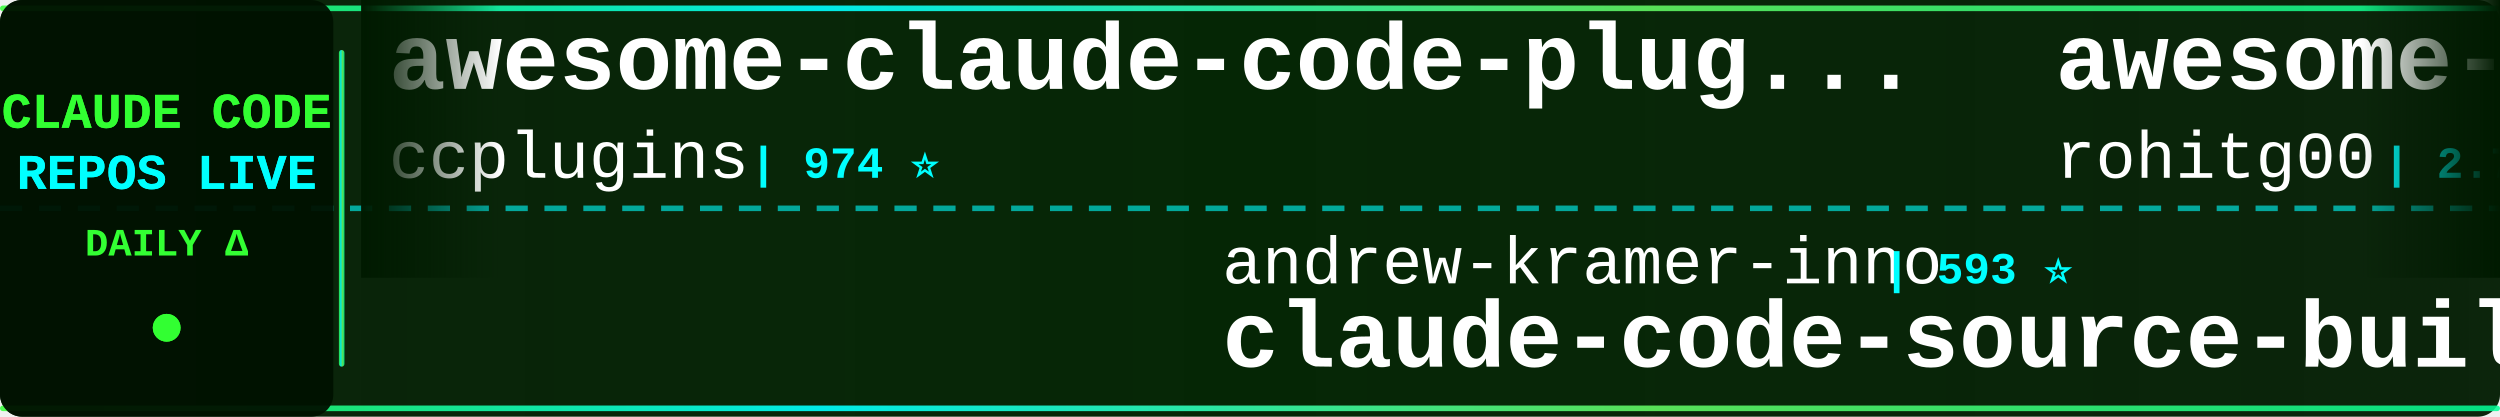
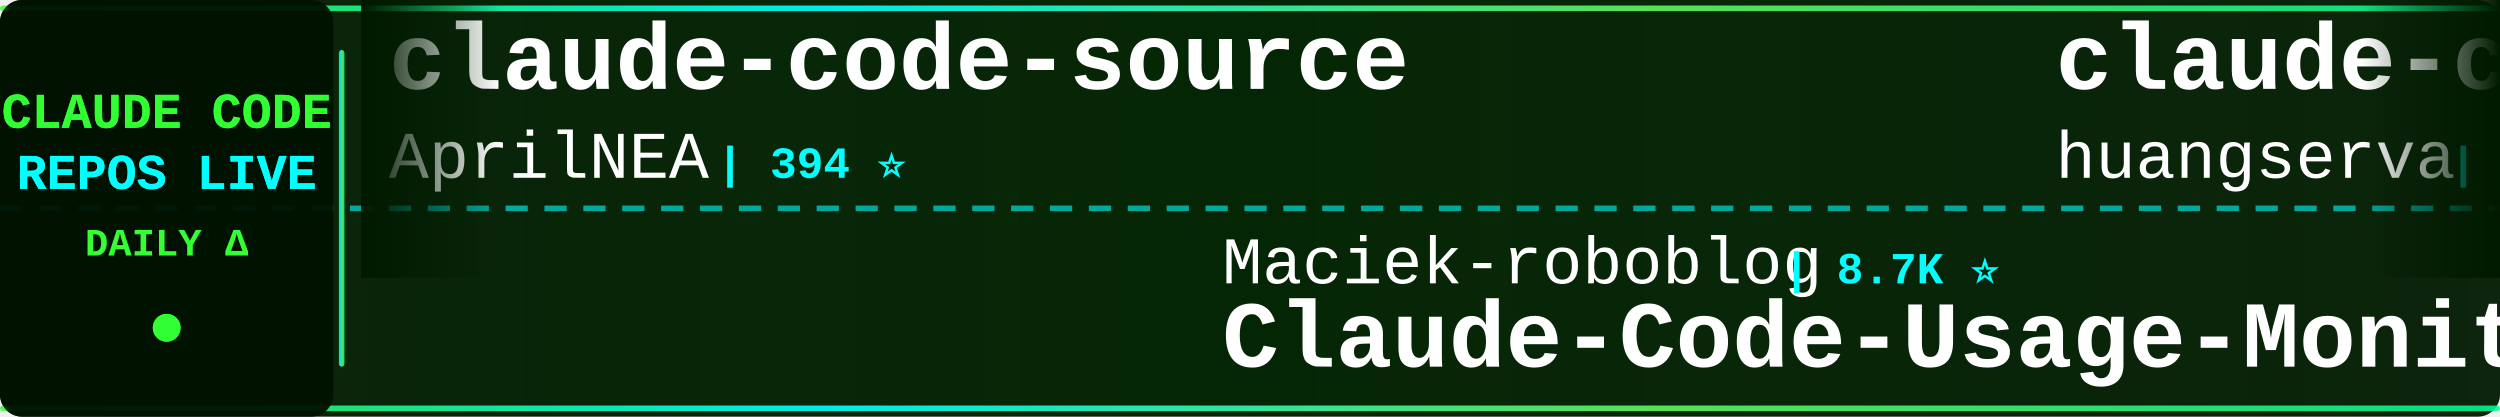
<svg xmlns="http://www.w3.org/2000/svg" width="900" height="150">
  <defs>
    <linearGradient id="tickerBg" x1="0%" y1="0%" x2="100%" y2="0%">
      <stop offset="0%" style="stop-color:#001a00;stop-opacity:0.95" />
      <stop offset="50%" style="stop-color:#002200;stop-opacity:0.98" />
      <stop offset="100%" style="stop-color:#001a00;stop-opacity:0.95" />
    </linearGradient>
    <linearGradient id="borderGrad" x1="0%" y1="0%" x2="100%" y2="0%">
      <stop offset="0%" style="stop-color:#33ff33;stop-opacity:0.85">
        <animate attributeName="stop-opacity" values="0.85;1;0.85" dur="2s" repeatCount="indefinite" />
      </stop>
      <stop offset="33%" style="stop-color:#00ffff;stop-opacity:0.9">
        <animate attributeName="stop-opacity" values="0.9;1;0.9" dur="2.2s" repeatCount="indefinite" />
      </stop>
      <stop offset="66%" style="stop-color:#66ff66;stop-opacity:0.85">
        <animate attributeName="stop-opacity" values="0.85;1;0.85" dur="1.8s" repeatCount="indefinite" />
      </stop>
      <stop offset="100%" style="stop-color:#00ff99;stop-opacity:0.85">
        <animate attributeName="stop-opacity" values="0.85;1;0.85" dur="2s" repeatCount="indefinite" />
      </stop>
    </linearGradient>
    <filter id="textGlow">
      <feGaussianBlur stdDeviation="0.1" result="coloredBlur" />
      <feMerge>
        <feMergeNode in="coloredBlur" />
        <feMergeNode in="SourceGraphic" />
      </feMerge>
    </filter>
    <filter id="metricGlow">
      <feGaussianBlur stdDeviation="0.2" result="coloredBlur" />
      <feMerge>
        <feMergeNode in="coloredBlur" />
        <feMergeNode in="SourceGraphic" />
      </feMerge>
    </filter>
    <linearGradient id="leftFade" x1="0%" y1="0%" x2="100%" y2="0%">
      <stop offset="0%" style="stop-color:#001a00;stop-opacity:1" />
      <stop offset="100%" style="stop-color:#001a00;stop-opacity:0" />
    </linearGradient>
    <linearGradient id="rightFade" x1="0%" y1="0%" x2="100%" y2="0%">
      <stop offset="0%" style="stop-color:#001a00;stop-opacity:0" />
      <stop offset="100%" style="stop-color:#001a00;stop-opacity:1" />
    </linearGradient>
  </defs>
  <rect width="900" height="150" fill="url(#tickerBg)" rx="8" />
  <rect x="0" y="2" width="900" height="2" fill="url(#borderGrad)" rx="1" />
  <rect x="0" y="146" width="900" height="2" fill="url(#borderGrad)" rx="1" />
  <line x1="0" y1="75" x2="900" y2="75" stroke="#00ffff" stroke-width="2" stroke-dasharray="8 6" opacity="0.6" />
  <rect x="0" y="0" width="120" height="150" fill="#001100" opacity="0.95" rx="8" />
  <text x="60" y="46" font-family="'Courier New', monospace" font-size="18" font-weight="bold" fill="#33ff33" text-anchor="middle" filter="url(#textGlow)">
    CLAUDE CODE
  </text>
  <text x="60" y="68" font-family="'Courier New', monospace" font-size="18" font-weight="bold" fill="#00ffff" text-anchor="middle" filter="url(#textGlow)">
    REPOS LIVE
  </text>
  <text x="60" y="92" font-family="'Courier New', monospace" font-size="14" font-weight="bold" fill="#33ff33" text-anchor="middle">
    DAILY Δ
  </text>
  <circle cx="60" cy="118" r="5" fill="#33ff33" filter="url(#metricGlow)">
    <animate attributeName="r" values="4;6;4" dur="1.5s" repeatCount="indefinite" />
    <animate attributeName="opacity" values="0.6;1;0.6" dur="1.5s" repeatCount="indefinite" />
  </circle>
  <rect x="122" y="18" width="2" height="114" fill="url(#borderGrad)" rx="1" />
  <clipPath id="tickerClip">
    <rect x="130" y="0" width="770" height="150" />
  </clipPath>
  <g clip-path="url(#tickerClip)">
    <g id="tickerItems">
      <animateTransform attributeName="transform" attributeType="XML" type="translate" from="0 0" to="-3000 0" dur="54s" repeatCount="indefinite" />
      <g transform="translate(0, 0)">
-         <text x="140" y="32" font-family="'Courier New', monospace" font-size="34" font-weight="bold" fill="#ffffff">awesome-claude-code-plug...</text>
-         <text x="140" y="64" font-family="'Courier New', monospace" font-size="24" font-weight="normal" fill="#ffffff" opacity="1.0">ccplugins</text>
-         <text x="270" y="64" font-family="'Courier New', monospace" font-size="16" font-weight="bold" fill="#00ffff"> | 974 ⭐</text>
+         <text x="140" y="32" font-family="'Courier New', monospace" font-size="34" font-weight="bold" fill="#ffffff">claude-code-source</text>
+         <text x="140" y="64" font-family="'Courier New', monospace" font-size="24" font-weight="normal" fill="#ffffff" opacity="1.0">AprilNEA</text>
+         <text x="258" y="64" font-family="'Courier New', monospace" font-size="16" font-weight="bold" fill="#00ffff"> | 394 ⭐</text>
      </g>
      <g transform="translate(300, 0)">
-         <text x="140" y="102" font-family="'Courier New', monospace" font-size="24" font-weight="normal" fill="#ffffff" opacity="1.0">andrew-kramer-inno</text>
-         <text x="378" y="102" font-family="'Courier New', monospace" font-size="16" font-weight="bold" fill="#00ffff"> | 593 ⭐</text>
-         <text x="140" y="132" font-family="'Courier New', monospace" font-size="34" font-weight="bold" fill="#ffffff">claude-code-source-build</text>
+         <text x="140" y="102" font-family="'Courier New', monospace" font-size="24" font-weight="normal" fill="#ffffff" opacity="1.0">Maciek-roboblog</text>
+         <text x="342" y="102" font-family="'Courier New', monospace" font-size="16" font-weight="bold" fill="#00ffff"> | 8.7K ⭐</text>
+         <text x="140" y="132" font-family="'Courier New', monospace" font-size="34" font-weight="bold" fill="#ffffff">Claude-Code-Usage-Monito...</text>
      </g>
      <g transform="translate(600, 0)">
-         <text x="140" y="32" font-family="'Courier New', monospace" font-size="34" font-weight="bold" fill="#ffffff">awesome-claude-code-tool...</text>
-         <text x="140" y="64" font-family="'Courier New', monospace" font-size="24" font-weight="normal" fill="#ffffff" opacity="1.0">rohitg00</text>
-         <text x="258" y="64" font-family="'Courier New', monospace" font-size="16" font-weight="bold" fill="#00ffff"> | 2.7K ⭐ +1</text>
+         <text x="140" y="32" font-family="'Courier New', monospace" font-size="34" font-weight="bold" fill="#ffffff">claude-code-cli</text>
+         <text x="140" y="64" font-family="'Courier New', monospace" font-size="24" font-weight="normal" fill="#ffffff" opacity="1.0">huangserva</text>
+         <text x="282" y="64" font-family="'Courier New', monospace" font-size="16" font-weight="bold" fill="#00ffff"> | 629 ⭐</text>
      </g>
      <g transform="translate(900, 0)">
-         <text x="140" y="102" font-family="'Courier New', monospace" font-size="24" font-weight="normal" fill="#ffffff" opacity="1.0">fuergaosi233</text>
-         <text x="306" y="102" font-family="'Courier New', monospace" font-size="16" font-weight="bold" fill="#00ffff"> | 2.8K ⭐ -1</text>
-         <text x="140" y="132" font-family="'Courier New', monospace" font-size="34" font-weight="bold" fill="#ffffff">claude-code-proxy</text>
+         <text x="140" y="102" font-family="'Courier New', monospace" font-size="24" font-weight="normal" fill="#ffffff" opacity="1.0">diet103</text>
+         <text x="246" y="102" font-family="'Courier New', monospace" font-size="16" font-weight="bold" fill="#00ffff"> | 10.0K ⭐ -1</text>
+         <text x="140" y="132" font-family="'Courier New', monospace" font-size="34" font-weight="bold" fill="#ffffff">claude-code-infrastructu...</text>
      </g>
      <g transform="translate(1200, 0)">
-         <text x="140" y="32" font-family="'Courier New', monospace" font-size="34" font-weight="bold" fill="#ffffff">everything-claude-code-z...</text>
-         <text x="140" y="64" font-family="'Courier New', monospace" font-size="24" font-weight="normal" fill="#ffffff" opacity="1.0">xu-xiang</text>
-         <text x="258" y="64" font-family="'Courier New', monospace" font-size="16" font-weight="bold" fill="#00ffff"> | 2.0K ⭐</text>
+         <text x="140" y="32" font-family="'Courier New', monospace" font-size="34" font-weight="bold" fill="#ffffff">claude-code-sourcemap</text>
+         <text x="140" y="64" font-family="'Courier New', monospace" font-size="24" font-weight="normal" fill="#ffffff" opacity="1.0">ChinaSiro</text>
+         <text x="270" y="64" font-family="'Courier New', monospace" font-size="16" font-weight="bold" fill="#00ffff"> | 9.7K ⭐</text>
      </g>
      <g transform="translate(1500, 0)">
-         <text x="140" y="102" font-family="'Courier New', monospace" font-size="24" font-weight="normal" fill="#ffffff" opacity="1.0">davila7</text>
-         <text x="246" y="102" font-family="'Courier New', monospace" font-size="16" font-weight="bold" fill="#00ffff"> | 32.7K ⭐ +5</text>
-         <text x="140" y="132" font-family="'Courier New', monospace" font-size="34" font-weight="bold" fill="#ffffff">claude-code-templates</text>
+         <text x="140" y="102" font-family="'Courier New', monospace" font-size="24" font-weight="normal" fill="#ffffff" opacity="1.0">ccplugins</text>
+         <text x="270" y="102" font-family="'Courier New', monospace" font-size="16" font-weight="bold" fill="#00ffff"> | 974 ⭐</text>
+         <text x="140" y="132" font-family="'Courier New', monospace" font-size="34" font-weight="bold" fill="#ffffff">awesome-claude-code-plug...</text>
      </g>
      <g transform="translate(1800, 0)">
-         <text x="140" y="32" font-family="'Courier New', monospace" font-size="34" font-weight="bold" fill="#ffffff">sc-claude-code-files</text>
-         <text x="140" y="64" font-family="'Courier New', monospace" font-size="24" font-weight="normal" fill="#ffffff" opacity="1.0">https-deeplearning-ai</text>
-         <text x="414" y="64" font-family="'Courier New', monospace" font-size="16" font-weight="bold" fill="#00ffff"> | 556 ⭐</text>
+         <text x="140" y="32" font-family="'Courier New', monospace" font-size="34" font-weight="bold" fill="#ffffff">Claude-code</text>
+         <text x="140" y="64" font-family="'Courier New', monospace" font-size="24" font-weight="normal" fill="#ffffff" opacity="1.0">zstmfhy</text>
+         <text x="246" y="64" font-family="'Courier New', monospace" font-size="16" font-weight="bold" fill="#00ffff"> | 188 ⭐</text>
      </g>
      <g transform="translate(2100, 0)">
-         <text x="140" y="102" font-family="'Courier New', monospace" font-size="24" font-weight="normal" fill="#ffffff" opacity="1.0">digitalsamba</text>
-         <text x="306" y="102" font-family="'Courier New', monospace" font-size="16" font-weight="bold" fill="#00ffff"> | 2.3K ⭐ +4</text>
-         <text x="140" y="132" font-family="'Courier New', monospace" font-size="34" font-weight="bold" fill="#ffffff">claude-code-video-toolki...</text>
+         <text x="140" y="102" font-family="'Courier New', monospace" font-size="24" font-weight="normal" fill="#ffffff" opacity="1.0">rohitg00</text>
+         <text x="258" y="102" font-family="'Courier New', monospace" font-size="16" font-weight="bold" fill="#00ffff"> | 2.7K ⭐ +1</text>
+         <text x="140" y="132" font-family="'Courier New', monospace" font-size="34" font-weight="bold" fill="#ffffff">awesome-claude-code-tool...</text>
      </g>
      <g transform="translate(2400, 0)">
-         <text x="140" y="32" font-family="'Courier New', monospace" font-size="34" font-weight="bold" fill="#ffffff">claude-code-tudou</text>
-         <text x="140" y="64" font-family="'Courier New', monospace" font-size="24" font-weight="normal" fill="#ffffff" opacity="1.0">AICoderTudou</text>
-         <text x="306" y="64" font-family="'Courier New', monospace" font-size="16" font-weight="bold" fill="#00ffff"> | 493 ⭐</text>
+         <text x="140" y="32" font-family="'Courier New', monospace" font-size="34" font-weight="bold" fill="#ffffff">claude-code-prompts</text>
+         <text x="140" y="64" font-family="'Courier New', monospace" font-size="24" font-weight="normal" fill="#ffffff" opacity="1.0">repowise-dev</text>
+         <text x="306" y="64" font-family="'Courier New', monospace" font-size="16" font-weight="bold" fill="#00ffff"> | 1.2K ⭐</text>
      </g>
      <g transform="translate(2700, 0)">
-         <text x="140" y="102" font-family="'Courier New', monospace" font-size="24" font-weight="normal" fill="#ffffff" opacity="1.0">ChrisWiles</text>
-         <text x="282" y="102" font-family="'Courier New', monospace" font-size="16" font-weight="bold" fill="#00ffff"> | 6.1K ⭐</text>
-         <text x="140" y="132" font-family="'Courier New', monospace" font-size="34" font-weight="bold" fill="#ffffff">claude-code-showcase</text>
+         <text x="140" y="102" font-family="'Courier New', monospace" font-size="24" font-weight="normal" fill="#ffffff" opacity="1.0">VILA-Lab</text>
+         <text x="258" y="102" font-family="'Courier New', monospace" font-size="16" font-weight="bold" fill="#00ffff"> | 2.2K ⭐</text>
+         <text x="140" y="132" font-family="'Courier New', monospace" font-size="34" font-weight="bold" fill="#ffffff">Dive-into-Claude-Code</text>
      </g>
      <g transform="translate(3000, 0)">
-         <text x="140" y="32" font-family="'Courier New', monospace" font-size="34" font-weight="bold" fill="#ffffff">awesome-claude-code-plug...</text>
-         <text x="140" y="64" font-family="'Courier New', monospace" font-size="24" font-weight="normal" fill="#ffffff" opacity="1.0">ccplugins</text>
-         <text x="270" y="64" font-family="'Courier New', monospace" font-size="16" font-weight="bold" fill="#00ffff"> | 974 ⭐</text>
+         <text x="140" y="32" font-family="'Courier New', monospace" font-size="34" font-weight="bold" fill="#ffffff">claude-code-source</text>
+         <text x="140" y="64" font-family="'Courier New', monospace" font-size="24" font-weight="normal" fill="#ffffff" opacity="1.0">AprilNEA</text>
+         <text x="258" y="64" font-family="'Courier New', monospace" font-size="16" font-weight="bold" fill="#00ffff"> | 394 ⭐</text>
      </g>
      <g transform="translate(3300, 0)">
-         <text x="140" y="102" font-family="'Courier New', monospace" font-size="24" font-weight="normal" fill="#ffffff" opacity="1.0">andrew-kramer-inno</text>
-         <text x="378" y="102" font-family="'Courier New', monospace" font-size="16" font-weight="bold" fill="#00ffff"> | 593 ⭐</text>
-         <text x="140" y="132" font-family="'Courier New', monospace" font-size="34" font-weight="bold" fill="#ffffff">claude-code-source-build</text>
+         <text x="140" y="102" font-family="'Courier New', monospace" font-size="24" font-weight="normal" fill="#ffffff" opacity="1.0">Maciek-roboblog</text>
+         <text x="342" y="102" font-family="'Courier New', monospace" font-size="16" font-weight="bold" fill="#00ffff"> | 8.7K ⭐</text>
+         <text x="140" y="132" font-family="'Courier New', monospace" font-size="34" font-weight="bold" fill="#ffffff">Claude-Code-Usage-Monito...</text>
      </g>
      <g transform="translate(3600, 0)">
-         <text x="140" y="32" font-family="'Courier New', monospace" font-size="34" font-weight="bold" fill="#ffffff">awesome-claude-code-tool...</text>
-         <text x="140" y="64" font-family="'Courier New', monospace" font-size="24" font-weight="normal" fill="#ffffff" opacity="1.0">rohitg00</text>
-         <text x="258" y="64" font-family="'Courier New', monospace" font-size="16" font-weight="bold" fill="#00ffff"> | 2.7K ⭐ +1</text>
+         <text x="140" y="32" font-family="'Courier New', monospace" font-size="34" font-weight="bold" fill="#ffffff">claude-code-cli</text>
+         <text x="140" y="64" font-family="'Courier New', monospace" font-size="24" font-weight="normal" fill="#ffffff" opacity="1.0">huangserva</text>
+         <text x="282" y="64" font-family="'Courier New', monospace" font-size="16" font-weight="bold" fill="#00ffff"> | 629 ⭐</text>
      </g>
      <g transform="translate(3900, 0)">
-         <text x="140" y="102" font-family="'Courier New', monospace" font-size="24" font-weight="normal" fill="#ffffff" opacity="1.0">fuergaosi233</text>
-         <text x="306" y="102" font-family="'Courier New', monospace" font-size="16" font-weight="bold" fill="#00ffff"> | 2.8K ⭐ -1</text>
-         <text x="140" y="132" font-family="'Courier New', monospace" font-size="34" font-weight="bold" fill="#ffffff">claude-code-proxy</text>
+         <text x="140" y="102" font-family="'Courier New', monospace" font-size="24" font-weight="normal" fill="#ffffff" opacity="1.0">diet103</text>
+         <text x="246" y="102" font-family="'Courier New', monospace" font-size="16" font-weight="bold" fill="#00ffff"> | 10.0K ⭐ -1</text>
+         <text x="140" y="132" font-family="'Courier New', monospace" font-size="34" font-weight="bold" fill="#ffffff">claude-code-infrastructu...</text>
      </g>
    </g>
  </g>
  <rect x="130" y="0" width="50" height="100" fill="url(#leftFade)" />
  <rect x="850" y="0" width="50" height="100" fill="url(#rightFade)" />
</svg>
